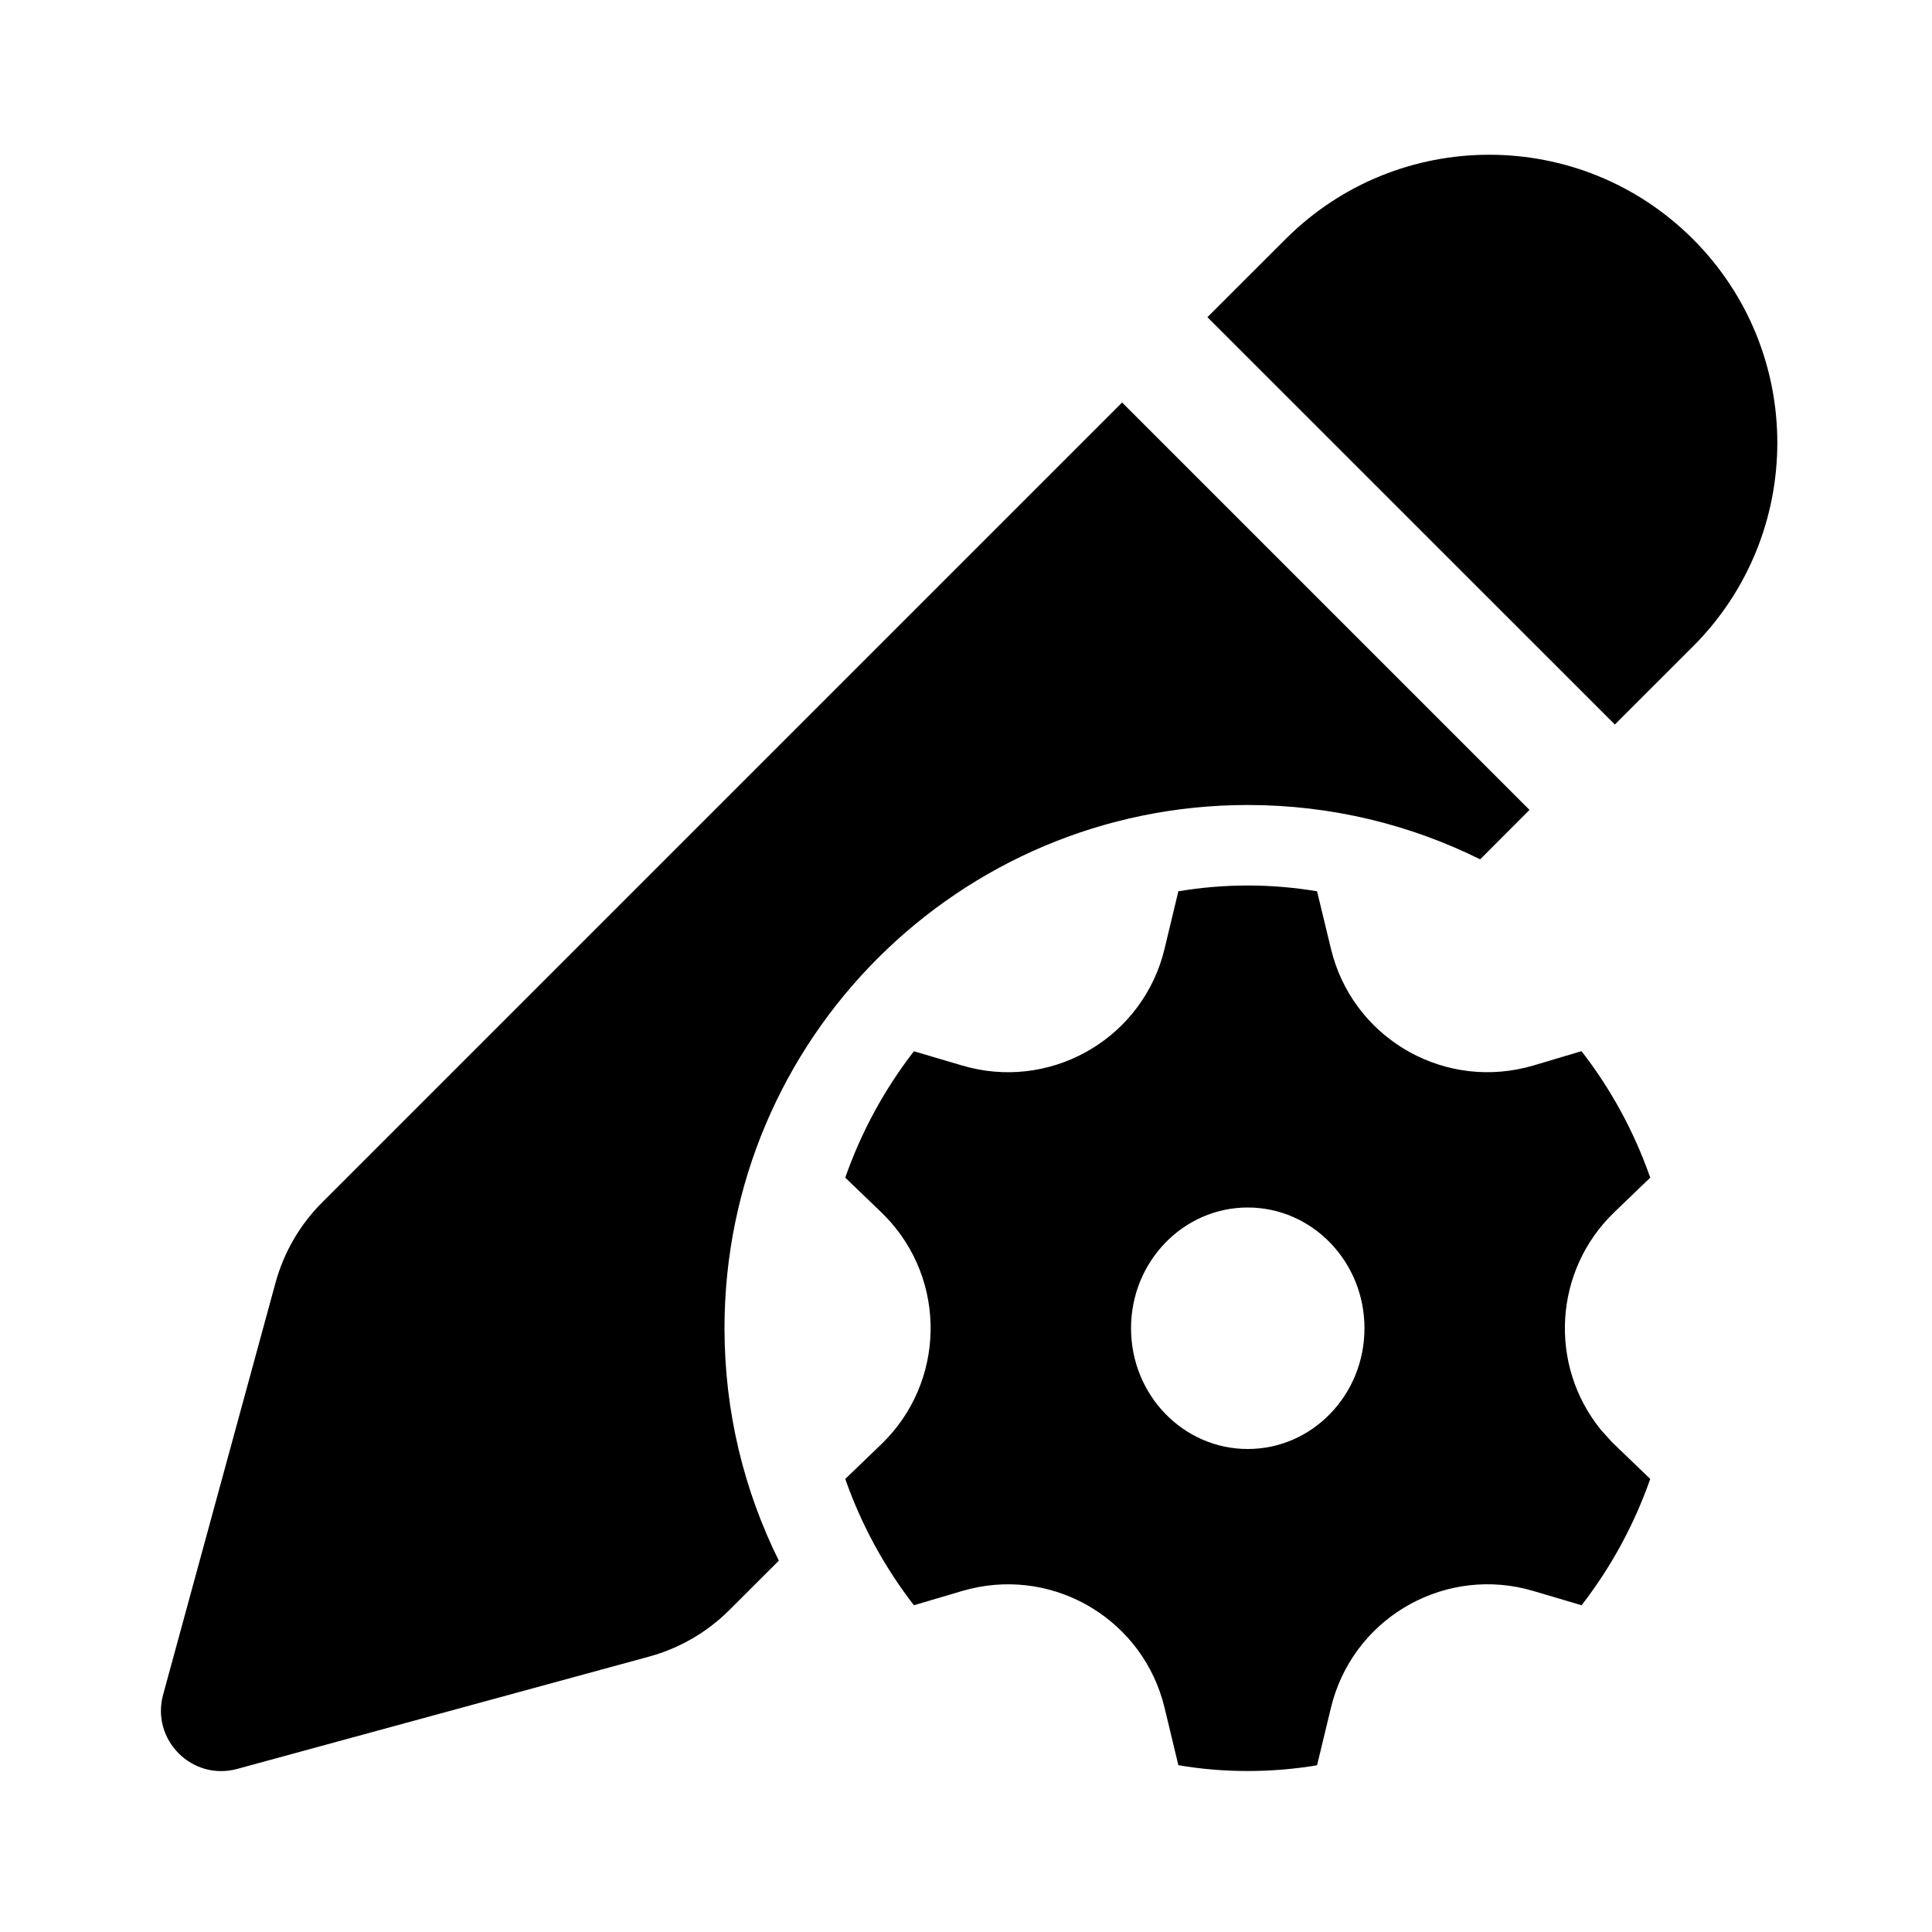
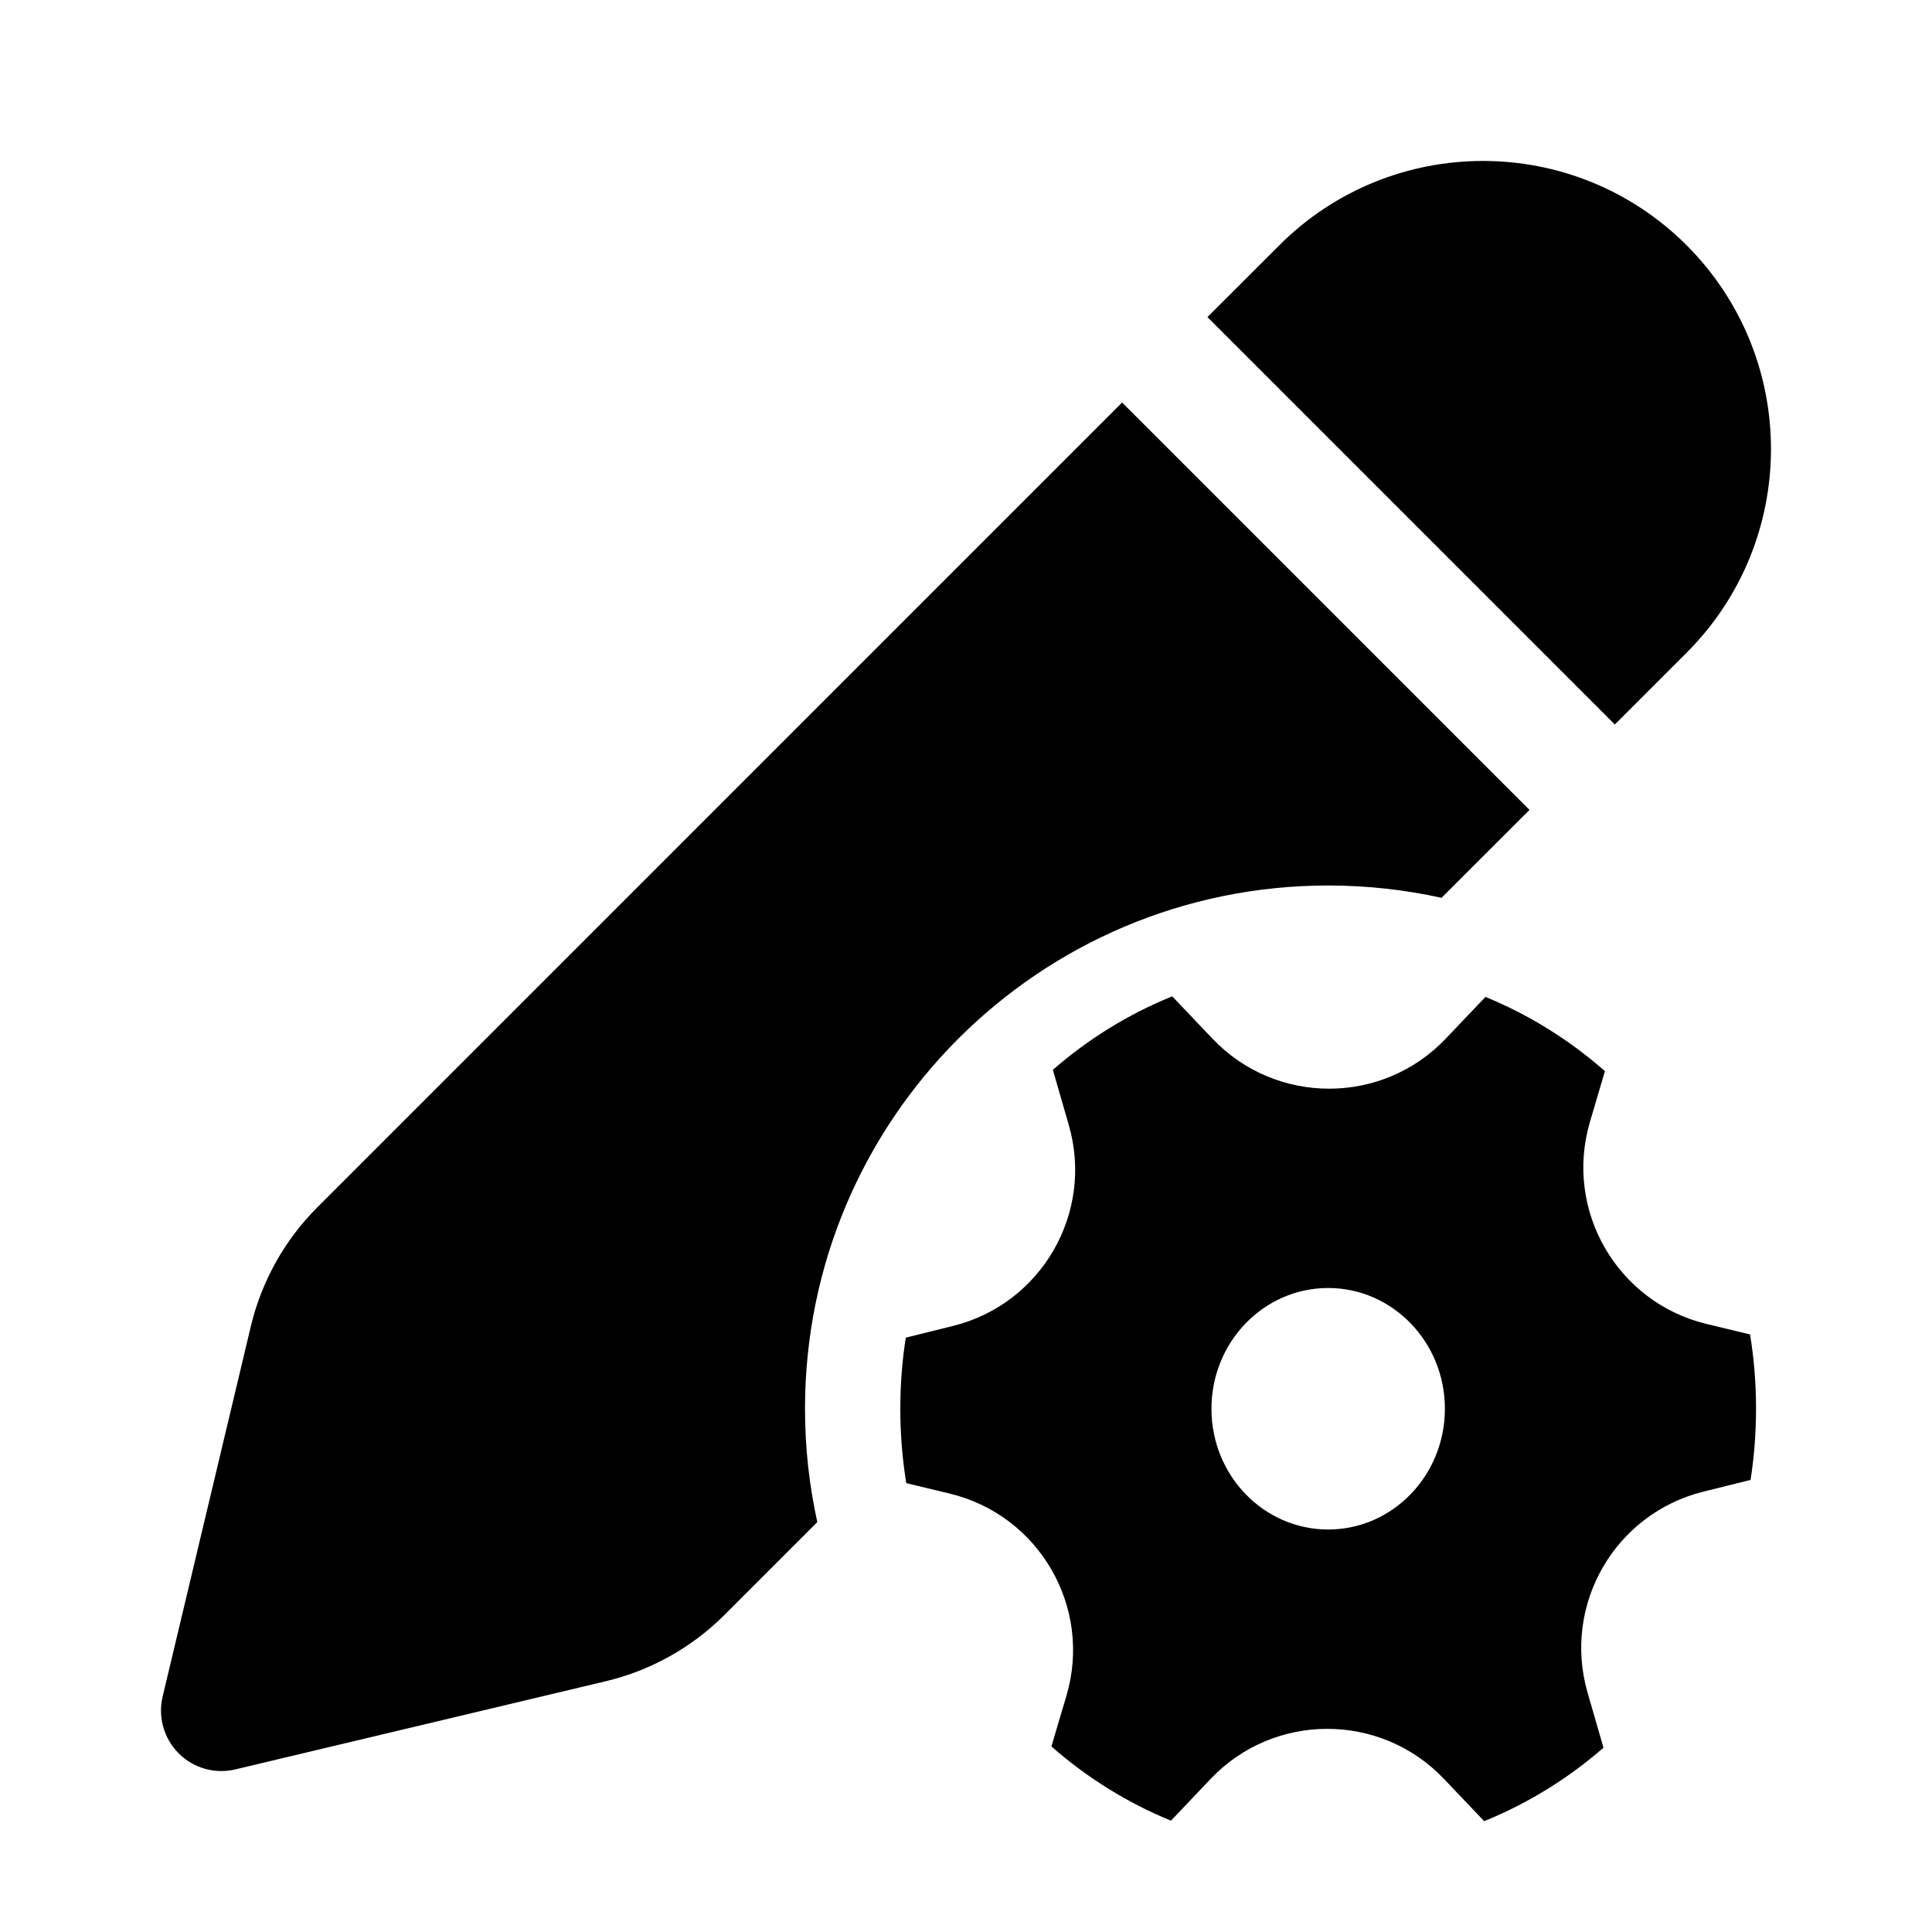
<svg xmlns="http://www.w3.org/2000/svg" viewBox="0 0 24 24" fill="none">
-   <path d="M13.939 5L19 10.061L18.387 10.675C17.517 10.243 16.537 10 15.5 10C11.91 10 9 12.911 9 16.5C9 17.537 9.243 18.517 9.675 19.387L9.062 19.999C8.785 20.276 8.441 20.476 8.063 20.579L2.947 21.974C2.387 22.127 1.874 21.613 2.026 21.053L3.422 15.937C3.525 15.559 3.724 15.215 4.001 14.938L13.939 5ZM15.5 11C15.793 11 16.081 11.025 16.361 11.072L16.534 11.788C16.793 12.862 17.873 13.522 18.947 13.263L19.045 13.237L19.646 13.058C20.009 13.525 20.299 14.055 20.5 14.629L20.053 15.059C19.299 15.785 19.237 16.959 19.884 17.758L20.025 17.915L20.5 18.372C20.299 18.945 20.009 19.474 19.647 19.941L19.045 19.763C17.986 19.45 16.873 20.055 16.56 21.115L16.534 21.212L16.361 21.929C16.081 21.976 15.793 22 15.5 22C15.207 22 14.919 21.976 14.638 21.928L14.466 21.212C14.207 20.139 13.127 19.478 12.053 19.737L11.955 19.763L11.353 19.941C10.991 19.474 10.701 18.945 10.5 18.372L10.947 17.942C11.743 17.176 11.768 15.909 11.002 15.114L10.947 15.059L10.5 14.629C10.701 14.055 10.991 13.526 11.353 13.059L11.955 13.237C13.014 13.55 14.127 12.945 14.44 11.886L14.466 11.788L14.638 11.072C14.919 11.025 15.207 11 15.5 11ZM15.5 15C14.699 15 14.05 15.672 14.05 16.5C14.05 17.329 14.699 18 15.5 18C16.301 18 16.95 17.329 16.95 16.5C16.95 15.672 16.301 15 15.5 15ZM21.03 2.97C22.428 4.367 22.428 6.633 21.03 8.031L20.06 9L14.999 3.94L15.97 2.97C17.367 1.573 19.633 1.573 21.03 2.97Z" fill="currentColor" />
+   <path d="M15.891 3.048C17.288 1.65 19.554 1.65 20.952 3.047C22.349 4.445 22.349 6.71 20.952 8.108L20.06 9L14.999 3.939L15.891 3.048ZM13.939 5L3.941 14.999C3.535 15.405 3.249 15.917 3.116 16.476L2.02 21.077C1.96 21.33 2.036 21.597 2.22 21.781C2.404 21.965 2.67 22.041 2.924 21.98L7.525 20.885C8.084 20.752 8.595 20.466 9.002 20.059L10.153 18.908C10.053 18.455 10 17.984 10 17.5C10 13.91 12.91 11 16.5 11C16.983 11 17.454 11.053 17.907 11.153L19 10.061L13.939 5ZM13.277 13.976C13.592 15.066 12.938 16.2 11.836 16.472L11.252 16.617C11.207 16.904 11.184 17.2 11.184 17.5C11.184 17.815 11.209 18.123 11.258 18.424L11.798 18.554C12.91 18.822 13.572 19.967 13.248 21.064L13.061 21.695C13.501 22.081 14.001 22.394 14.546 22.617L15.039 22.098C15.827 21.269 17.15 21.269 17.938 22.099L18.437 22.623C18.98 22.403 19.48 22.093 19.919 21.711L19.721 21.025C19.407 19.934 20.061 18.801 21.163 18.529L21.746 18.384C21.791 18.096 21.814 17.801 21.814 17.5C21.814 17.186 21.789 16.877 21.74 16.577L21.201 16.447C20.088 16.179 19.427 15.034 19.751 13.936L19.937 13.306C19.498 12.92 18.997 12.607 18.453 12.384L17.96 12.902C17.171 13.732 15.849 13.731 15.061 12.902L14.562 12.377C14.018 12.597 13.518 12.907 13.079 13.29L13.277 13.976ZM16.499 19C15.698 19 15.049 18.329 15.049 17.5C15.049 16.672 15.698 16 16.499 16C17.3 16 17.949 16.672 17.949 17.5C17.949 18.329 17.3 19 16.499 19Z" fill="currentColor" />
</svg>
